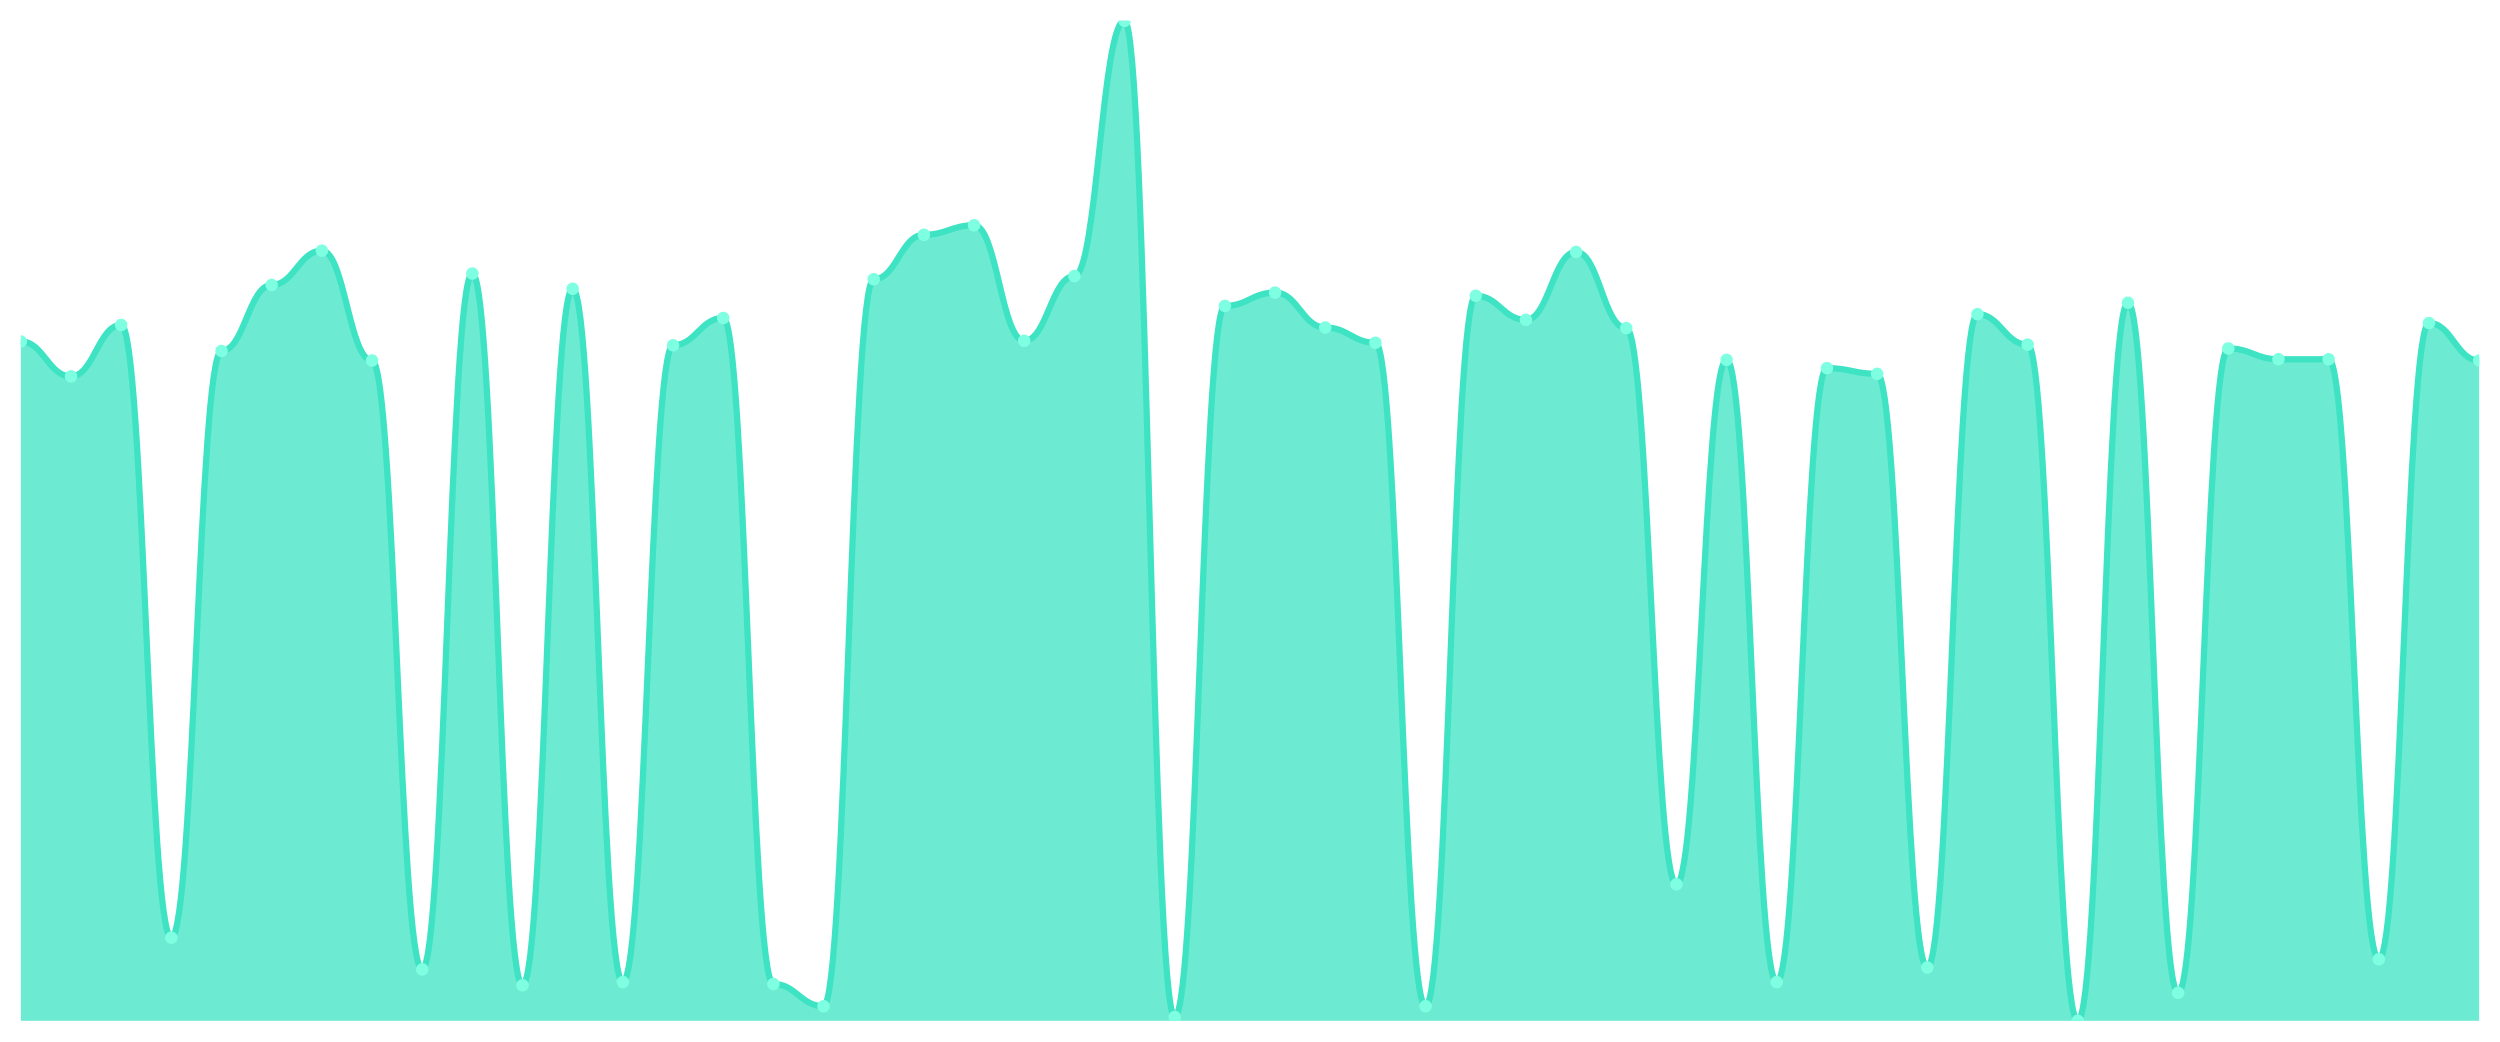
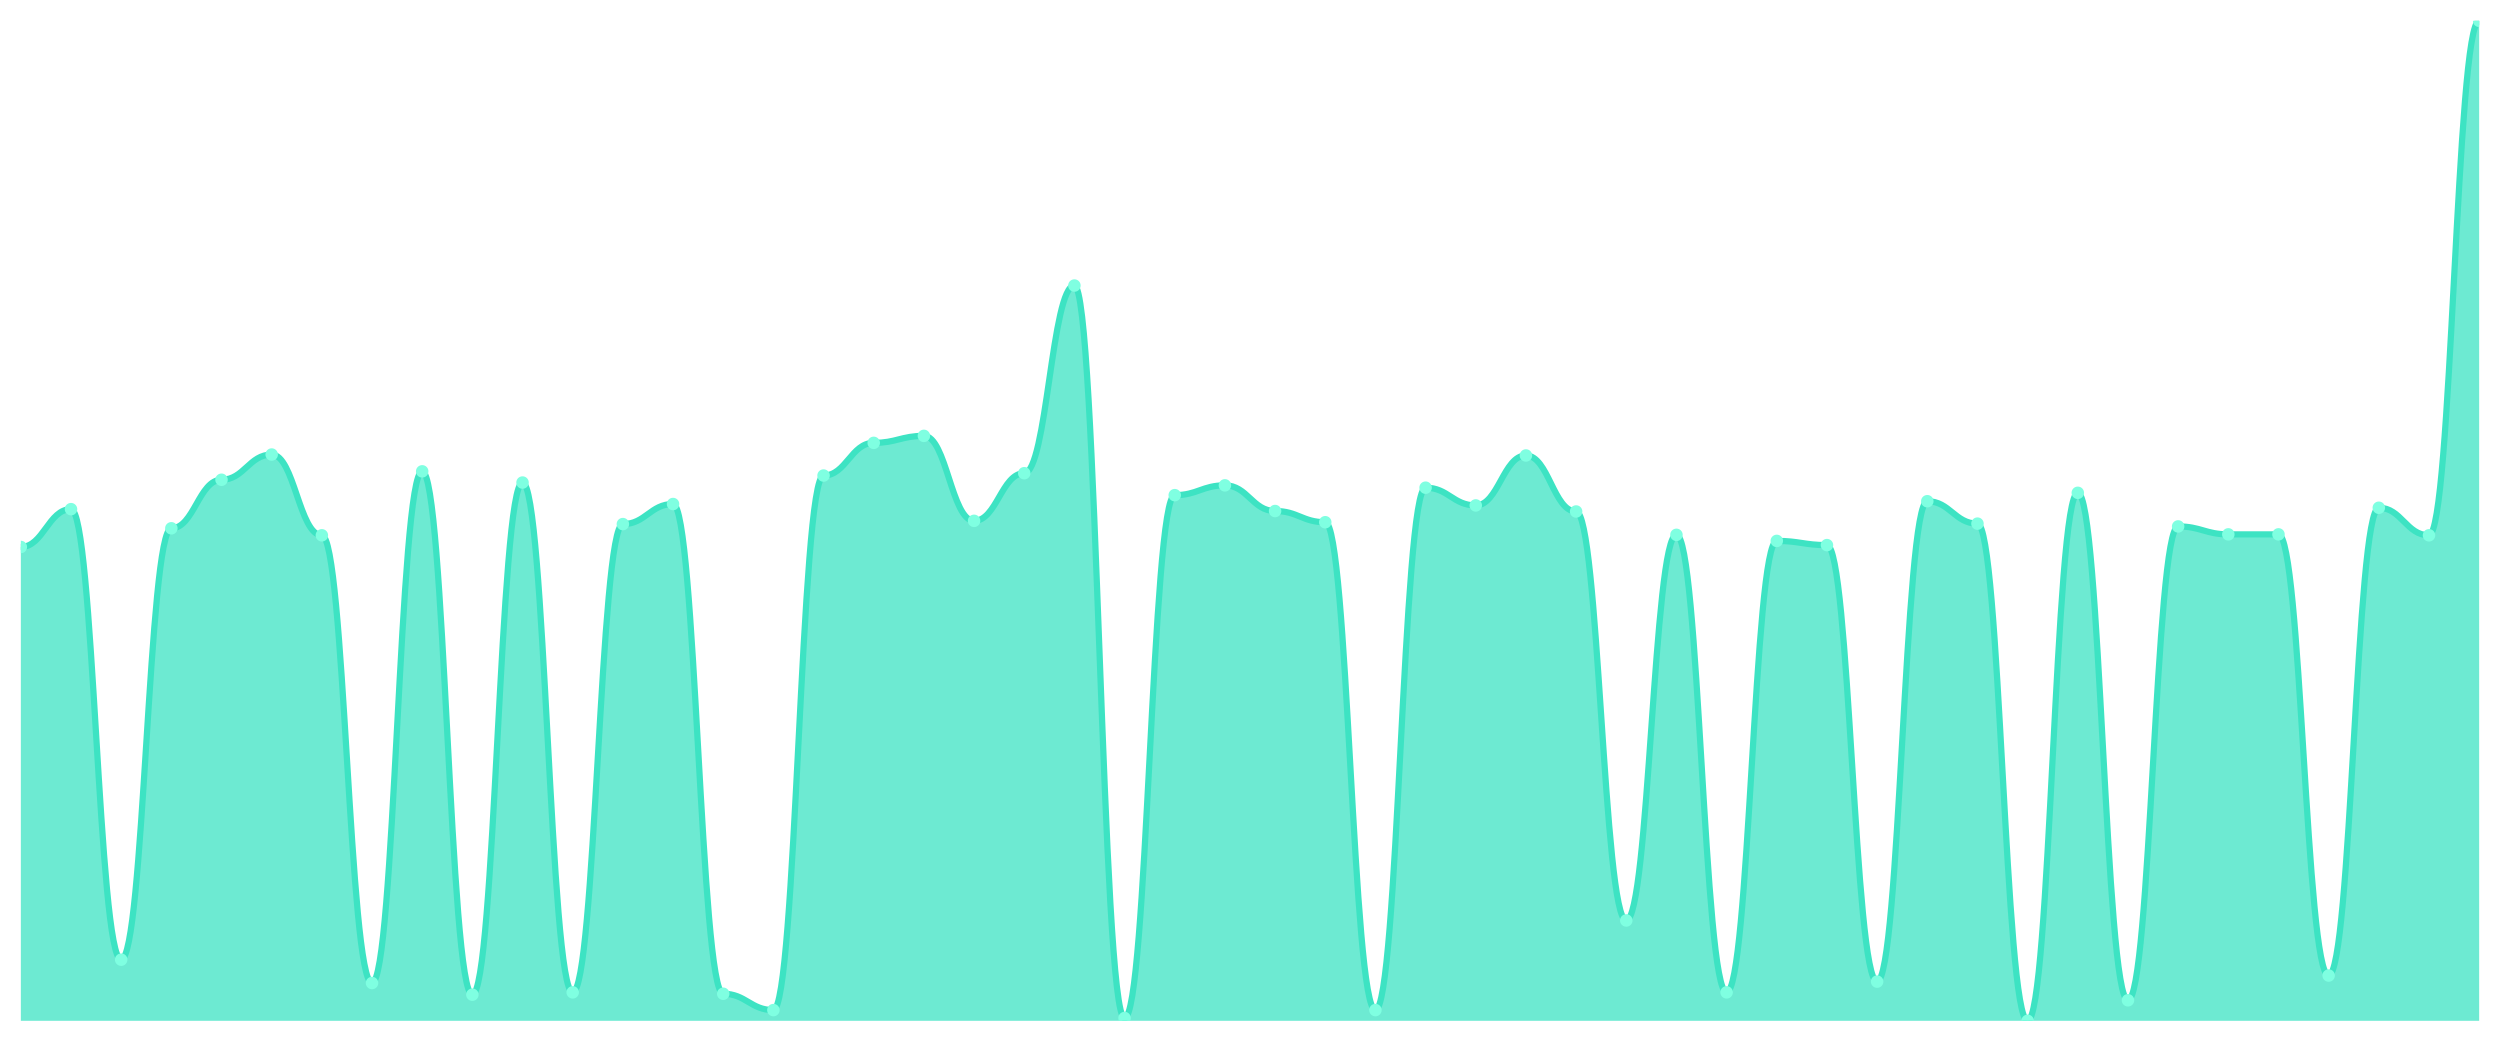
<svg xmlns="http://www.w3.org/2000/svg" viewBox="0 0 1200 500" width="1200" height="500">
  <defs>
    <clipPath id="c">
      <rect x="10" y="10" width="1180" height="480" />
    </clipPath>
  </defs>
  <rect width="1200" height="500" fill="none" />
  <g clip-path="url(#c)">
-     <path d="M 10,490 L 10,163.905 C 20.837,163.905 23.245,180.667 34.082,180.667 C 44.918,180.667 47.327,155.981 58.163,155.981 C 69,155.981 71.408,450.076 82.245,450.076 C 93.082,450.076 95.49,168.476 106.327,168.476 C 117.163,168.476 119.571,136.781 130.408,136.781 C 141.245,136.781 143.653,120.324 154.49,120.324 C 165.327,120.324 167.735,173.048 178.571,173.048 C 189.408,173.048 191.816,465.314 202.653,465.314 C 213.49,465.314 215.898,131.295 226.735,131.295 C 237.571,131.295 239.98,472.933 250.816,472.933 C 261.653,472.933 264.061,138.61 274.898,138.61 C 285.735,138.61 288.143,471.41 298.98,471.41 C 309.816,471.41 312.224,165.733 323.061,165.733 C 333.898,165.733 336.306,152.629 347.143,152.629 C 357.98,152.629 360.388,472.324 371.224,472.324 C 382.061,472.324 384.469,482.99 395.306,482.99 C 406.143,482.99 408.551,134.038 419.388,134.038 C 430.224,134.038 432.633,112.705 443.469,112.705 C 454.306,112.705 456.714,108.133 467.551,108.133 C 478.388,108.133 480.796,163.6 491.633,163.6 C 502.469,163.6 504.878,132.514 515.714,132.514 C 526.551,132.514 528.959,10 539.796,10 C 550.633,10 553.041,488.171 563.878,488.171 C 574.714,488.171 577.122,146.838 587.959,146.838 C 598.796,146.838 601.204,140.438 612.041,140.438 C 622.878,140.438 625.286,157.2 636.122,157.2 C 646.959,157.2 649.367,164.514 660.204,164.514 C 671.041,164.514 673.449,482.99 684.286,482.99 C 695.122,482.99 697.531,141.962 708.367,141.962 C 719.204,141.962 721.612,153.543 732.449,153.543 C 743.286,153.543 745.694,120.933 756.531,120.933 C 767.367,120.933 769.776,157.505 780.612,157.505 C 791.449,157.505 793.857,424.476 804.694,424.476 C 815.531,424.476 817.939,172.743 828.776,172.743 C 839.612,172.743 842.02,471.41 852.857,471.41 C 863.694,471.41 866.102,176.705 876.939,176.705 C 887.776,176.705 890.184,179.448 901.02,179.448 C 911.857,179.448 914.265,464.4 925.102,464.4 C 935.939,464.4 938.347,150.8 949.184,150.8 C 960.02,150.8 962.429,165.429 973.265,165.429 C 984.102,165.429 986.51,490 997.347,490 C 1008.184,490 1010.592,145.314 1021.429,145.314 C 1032.265,145.314 1034.673,476.59 1045.51,476.59 C 1056.347,476.59 1058.755,167.257 1069.592,167.257 C 1080.429,167.257 1082.837,172.438 1093.673,172.438 C 1104.51,172.438 1106.918,172.438 1117.755,172.438 C 1128.592,172.438 1131,460.438 1141.837,460.438 C 1152.673,460.438 1155.082,155.067 1165.918,155.067 C 1176.755,155.067 1179.163,173.048 1190,173.048 L 1190,490 Z" fill="rgba(61,227,195,0.75)" />
-     <path d="M 10,163.905 C 20.837,163.905 23.245,180.667 34.082,180.667 C 44.918,180.667 47.327,155.981 58.163,155.981 C 69,155.981 71.408,450.076 82.245,450.076 C 93.082,450.076 95.49,168.476 106.327,168.476 C 117.163,168.476 119.571,136.781 130.408,136.781 C 141.245,136.781 143.653,120.324 154.49,120.324 C 165.327,120.324 167.735,173.048 178.571,173.048 C 189.408,173.048 191.816,465.314 202.653,465.314 C 213.49,465.314 215.898,131.295 226.735,131.295 C 237.571,131.295 239.98,472.933 250.816,472.933 C 261.653,472.933 264.061,138.61 274.898,138.61 C 285.735,138.61 288.143,471.41 298.98,471.41 C 309.816,471.41 312.224,165.733 323.061,165.733 C 333.898,165.733 336.306,152.629 347.143,152.629 C 357.98,152.629 360.388,472.324 371.224,472.324 C 382.061,472.324 384.469,482.99 395.306,482.99 C 406.143,482.99 408.551,134.038 419.388,134.038 C 430.224,134.038 432.633,112.705 443.469,112.705 C 454.306,112.705 456.714,108.133 467.551,108.133 C 478.388,108.133 480.796,163.6 491.633,163.6 C 502.469,163.6 504.878,132.514 515.714,132.514 C 526.551,132.514 528.959,10 539.796,10 C 550.633,10 553.041,488.171 563.878,488.171 C 574.714,488.171 577.122,146.838 587.959,146.838 C 598.796,146.838 601.204,140.438 612.041,140.438 C 622.878,140.438 625.286,157.2 636.122,157.2 C 646.959,157.2 649.367,164.514 660.204,164.514 C 671.041,164.514 673.449,482.99 684.286,482.99 C 695.122,482.99 697.531,141.962 708.367,141.962 C 719.204,141.962 721.612,153.543 732.449,153.543 C 743.286,153.543 745.694,120.933 756.531,120.933 C 767.367,120.933 769.776,157.505 780.612,157.505 C 791.449,157.505 793.857,424.476 804.694,424.476 C 815.531,424.476 817.939,172.743 828.776,172.743 C 839.612,172.743 842.02,471.41 852.857,471.41 C 863.694,471.41 866.102,176.705 876.939,176.705 C 887.776,176.705 890.184,179.448 901.02,179.448 C 911.857,179.448 914.265,464.4 925.102,464.4 C 935.939,464.4 938.347,150.8 949.184,150.8 C 960.02,150.8 962.429,165.429 973.265,165.429 C 984.102,165.429 986.51,490 997.347,490 C 1008.184,490 1010.592,145.314 1021.429,145.314 C 1032.265,145.314 1034.673,476.59 1045.51,476.59 C 1056.347,476.59 1058.755,167.257 1069.592,167.257 C 1080.429,167.257 1082.837,172.438 1093.673,172.438 C 1104.51,172.438 1106.918,172.438 1117.755,172.438 C 1128.592,172.438 1131,460.438 1141.837,460.438 C 1152.673,460.438 1155.082,155.067 1165.918,155.067 C 1176.755,155.067 1179.163,173.048 1190,173.048" fill="none" stroke="#3de3c3" stroke-width="3" stroke-linecap="round" stroke-linejoin="round" />
-     <circle cx="10" cy="163.905" r="3" fill="#7fffe1" />
-     <circle cx="34.082" cy="180.667" r="3" fill="#7fffe1" />
-     <circle cx="58.163" cy="155.981" r="3" fill="#7fffe1" />
-     <circle cx="82.245" cy="450.076" r="3" fill="#7fffe1" />
-     <circle cx="106.327" cy="168.476" r="3" fill="#7fffe1" />
-     <circle cx="130.408" cy="136.781" r="3" fill="#7fffe1" />
-     <circle cx="154.49" cy="120.324" r="3" fill="#7fffe1" />
-     <circle cx="178.571" cy="173.048" r="3" fill="#7fffe1" />
-     <circle cx="202.653" cy="465.314" r="3" fill="#7fffe1" />
-     <circle cx="226.735" cy="131.295" r="3" fill="#7fffe1" />
-     <circle cx="250.816" cy="472.933" r="3" fill="#7fffe1" />
-     <circle cx="274.898" cy="138.61" r="3" fill="#7fffe1" />
-     <circle cx="298.98" cy="471.41" r="3" fill="#7fffe1" />
-     <circle cx="323.061" cy="165.733" r="3" fill="#7fffe1" />
-     <circle cx="347.143" cy="152.629" r="3" fill="#7fffe1" />
-     <circle cx="371.224" cy="472.324" r="3" fill="#7fffe1" />
-     <circle cx="395.306" cy="482.99" r="3" fill="#7fffe1" />
-     <circle cx="419.388" cy="134.038" r="3" fill="#7fffe1" />
-     <circle cx="443.469" cy="112.705" r="3" fill="#7fffe1" />
-     <circle cx="467.551" cy="108.133" r="3" fill="#7fffe1" />
-     <circle cx="491.633" cy="163.6" r="3" fill="#7fffe1" />
-     <circle cx="515.714" cy="132.514" r="3" fill="#7fffe1" />
-     <circle cx="539.796" cy="10" r="3" fill="#7fffe1" />
-     <circle cx="563.878" cy="488.171" r="3" fill="#7fffe1" />
-     <circle cx="587.959" cy="146.838" r="3" fill="#7fffe1" />
-     <circle cx="612.041" cy="140.438" r="3" fill="#7fffe1" />
-     <circle cx="636.122" cy="157.2" r="3" fill="#7fffe1" />
-     <circle cx="660.204" cy="164.514" r="3" fill="#7fffe1" />
-     <circle cx="684.286" cy="482.99" r="3" fill="#7fffe1" />
-     <circle cx="708.367" cy="141.962" r="3" fill="#7fffe1" />
-     <circle cx="732.449" cy="153.543" r="3" fill="#7fffe1" />
-     <circle cx="756.531" cy="120.933" r="3" fill="#7fffe1" />
-     <circle cx="780.612" cy="157.505" r="3" fill="#7fffe1" />
-     <circle cx="804.694" cy="424.476" r="3" fill="#7fffe1" />
-     <circle cx="828.776" cy="172.743" r="3" fill="#7fffe1" />
-     <circle cx="852.857" cy="471.41" r="3" fill="#7fffe1" />
-     <circle cx="876.939" cy="176.705" r="3" fill="#7fffe1" />
-     <circle cx="901.02" cy="179.448" r="3" fill="#7fffe1" />
-     <circle cx="925.102" cy="464.4" r="3" fill="#7fffe1" />
-     <circle cx="949.184" cy="150.8" r="3" fill="#7fffe1" />
-     <circle cx="973.265" cy="165.429" r="3" fill="#7fffe1" />
-     <circle cx="997.347" cy="490" r="3" fill="#7fffe1" />
-     <circle cx="1021.429" cy="145.314" r="3" fill="#7fffe1" />
-     <circle cx="1045.51" cy="476.59" r="3" fill="#7fffe1" />
-     <circle cx="1069.592" cy="167.257" r="3" fill="#7fffe1" />
-     <circle cx="1093.673" cy="172.438" r="3" fill="#7fffe1" />
-     <circle cx="1117.755" cy="172.438" r="3" fill="#7fffe1" />
-     <circle cx="1141.837" cy="460.438" r="3" fill="#7fffe1" />
-     <circle cx="1165.918" cy="155.067" r="3" fill="#7fffe1" />
-     <circle cx="1190" cy="173.048" r="3" fill="#7fffe1" />
+     <path d="M 10,490 L 10,262.549 C 20.837,262.549 23.245,244.398 34.082,244.398 C 44.918,244.398 47.327,460.644 58.163,460.644 C 69,460.644 71.408,253.585 82.245,253.585 C 93.082,253.585 95.49,230.28 106.327,230.28 C 117.163,230.28 119.571,218.179 130.408,218.179 C 141.245,218.179 143.653,256.947 154.49,256.947 C 165.327,256.947 167.735,471.849 178.571,471.849 C 189.408,471.849 191.816,226.246 202.653,226.246 C 213.49,226.246 215.898,477.451 226.735,477.451 C 237.571,477.451 239.98,231.625 250.816,231.625 C 261.653,231.625 264.061,476.331 274.898,476.331 C 285.735,476.331 288.143,251.569 298.98,251.569 C 309.816,251.569 312.224,241.933 323.061,241.933 C 333.898,241.933 336.306,477.003 347.143,477.003 C 357.98,477.003 360.388,484.846 371.224,484.846 C 382.061,484.846 384.469,228.263 395.306,228.263 C 406.143,228.263 408.551,212.577 419.388,212.577 C 430.224,212.577 432.633,209.216 443.469,209.216 C 454.306,209.216 456.714,250 467.551,250 C 478.388,250 480.796,227.143 491.633,227.143 C 502.469,227.143 504.878,137.059 515.714,137.059 C 526.551,137.059 528.959,488.655 539.796,488.655 C 550.633,488.655 553.041,237.675 563.878,237.675 C 574.714,237.675 577.122,232.969 587.959,232.969 C 598.796,232.969 601.204,245.294 612.041,245.294 C 622.878,245.294 625.286,250.672 636.122,250.672 C 646.959,250.672 649.367,484.846 660.204,484.846 C 671.041,484.846 673.449,234.09 684.286,234.09 C 695.122,234.09 697.531,242.605 708.367,242.605 C 719.204,242.605 721.612,218.627 732.449,218.627 C 743.286,218.627 745.694,245.518 756.531,245.518 C 767.367,245.518 769.776,441.821 780.612,441.821 C 791.449,441.821 793.857,256.723 804.694,256.723 C 815.531,256.723 817.939,476.331 828.776,476.331 C 839.612,476.331 842.02,259.636 852.857,259.636 C 863.694,259.636 866.102,261.653 876.939,261.653 C 887.776,261.653 890.184,471.176 901.02,471.176 C 911.857,471.176 914.265,240.588 925.102,240.588 C 935.939,240.588 938.347,251.345 949.184,251.345 C 960.02,251.345 962.429,490 973.265,490 C 984.102,490 986.51,236.555 997.347,236.555 C 1008.184,236.555 1010.592,480.14 1021.429,480.14 C 1032.265,480.14 1034.673,252.689 1045.51,252.689 C 1056.347,252.689 1058.755,256.499 1069.592,256.499 C 1080.429,256.499 1082.837,256.499 1093.673,256.499 C 1104.51,256.499 1106.918,468.263 1117.755,468.263 C 1128.592,468.263 1131,243.725 1141.837,243.725 C 1152.673,243.725 1155.082,256.947 1165.918,256.947 C 1176.755,256.947 1179.163,10 1190,10 L 1190,490 Z" fill="rgba(61,227,195,0.75)" />
+     <path d="M 10,262.549 C 20.837,262.549 23.245,244.398 34.082,244.398 C 44.918,244.398 47.327,460.644 58.163,460.644 C 69,460.644 71.408,253.585 82.245,253.585 C 93.082,253.585 95.49,230.28 106.327,230.28 C 117.163,230.28 119.571,218.179 130.408,218.179 C 141.245,218.179 143.653,256.947 154.49,256.947 C 165.327,256.947 167.735,471.849 178.571,471.849 C 189.408,471.849 191.816,226.246 202.653,226.246 C 213.49,226.246 215.898,477.451 226.735,477.451 C 237.571,477.451 239.98,231.625 250.816,231.625 C 261.653,231.625 264.061,476.331 274.898,476.331 C 285.735,476.331 288.143,251.569 298.98,251.569 C 309.816,251.569 312.224,241.933 323.061,241.933 C 333.898,241.933 336.306,477.003 347.143,477.003 C 357.98,477.003 360.388,484.846 371.224,484.846 C 382.061,484.846 384.469,228.263 395.306,228.263 C 406.143,228.263 408.551,212.577 419.388,212.577 C 430.224,212.577 432.633,209.216 443.469,209.216 C 454.306,209.216 456.714,250 467.551,250 C 478.388,250 480.796,227.143 491.633,227.143 C 502.469,227.143 504.878,137.059 515.714,137.059 C 526.551,137.059 528.959,488.655 539.796,488.655 C 550.633,488.655 553.041,237.675 563.878,237.675 C 574.714,237.675 577.122,232.969 587.959,232.969 C 598.796,232.969 601.204,245.294 612.041,245.294 C 622.878,245.294 625.286,250.672 636.122,250.672 C 646.959,250.672 649.367,484.846 660.204,484.846 C 671.041,484.846 673.449,234.09 684.286,234.09 C 695.122,234.09 697.531,242.605 708.367,242.605 C 719.204,242.605 721.612,218.627 732.449,218.627 C 743.286,218.627 745.694,245.518 756.531,245.518 C 767.367,245.518 769.776,441.821 780.612,441.821 C 791.449,441.821 793.857,256.723 804.694,256.723 C 815.531,256.723 817.939,476.331 828.776,476.331 C 839.612,476.331 842.02,259.636 852.857,259.636 C 863.694,259.636 866.102,261.653 876.939,261.653 C 887.776,261.653 890.184,471.176 901.02,471.176 C 911.857,471.176 914.265,240.588 925.102,240.588 C 935.939,240.588 938.347,251.345 949.184,251.345 C 960.02,251.345 962.429,490 973.265,490 C 984.102,490 986.51,236.555 997.347,236.555 C 1008.184,236.555 1010.592,480.14 1021.429,480.14 C 1032.265,480.14 1034.673,252.689 1045.51,252.689 C 1056.347,252.689 1058.755,256.499 1069.592,256.499 C 1080.429,256.499 1082.837,256.499 1093.673,256.499 C 1104.51,256.499 1106.918,468.263 1117.755,468.263 C 1128.592,468.263 1131,243.725 1141.837,243.725 C 1152.673,243.725 1155.082,256.947 1165.918,256.947 C 1176.755,256.947 1179.163,10 1190,10" fill="none" stroke="#3de3c3" stroke-width="3" stroke-linecap="round" stroke-linejoin="round" />
+     <circle cx="10" cy="262.549" r="3" fill="#7fffe1" />
+     <circle cx="34.082" cy="244.398" r="3" fill="#7fffe1" />
+     <circle cx="58.163" cy="460.644" r="3" fill="#7fffe1" />
+     <circle cx="82.245" cy="253.585" r="3" fill="#7fffe1" />
+     <circle cx="106.327" cy="230.28" r="3" fill="#7fffe1" />
+     <circle cx="130.408" cy="218.179" r="3" fill="#7fffe1" />
+     <circle cx="154.49" cy="256.947" r="3" fill="#7fffe1" />
+     <circle cx="178.571" cy="471.849" r="3" fill="#7fffe1" />
+     <circle cx="202.653" cy="226.246" r="3" fill="#7fffe1" />
+     <circle cx="226.735" cy="477.451" r="3" fill="#7fffe1" />
+     <circle cx="250.816" cy="231.625" r="3" fill="#7fffe1" />
+     <circle cx="274.898" cy="476.331" r="3" fill="#7fffe1" />
+     <circle cx="298.98" cy="251.569" r="3" fill="#7fffe1" />
+     <circle cx="323.061" cy="241.933" r="3" fill="#7fffe1" />
+     <circle cx="347.143" cy="477.003" r="3" fill="#7fffe1" />
+     <circle cx="371.224" cy="484.846" r="3" fill="#7fffe1" />
+     <circle cx="395.306" cy="228.263" r="3" fill="#7fffe1" />
+     <circle cx="419.388" cy="212.577" r="3" fill="#7fffe1" />
+     <circle cx="443.469" cy="209.216" r="3" fill="#7fffe1" />
+     <circle cx="467.551" cy="250" r="3" fill="#7fffe1" />
+     <circle cx="491.633" cy="227.143" r="3" fill="#7fffe1" />
+     <circle cx="515.714" cy="137.059" r="3" fill="#7fffe1" />
+     <circle cx="539.796" cy="488.655" r="3" fill="#7fffe1" />
+     <circle cx="563.878" cy="237.675" r="3" fill="#7fffe1" />
+     <circle cx="587.959" cy="232.969" r="3" fill="#7fffe1" />
+     <circle cx="612.041" cy="245.294" r="3" fill="#7fffe1" />
+     <circle cx="636.122" cy="250.672" r="3" fill="#7fffe1" />
+     <circle cx="660.204" cy="484.846" r="3" fill="#7fffe1" />
+     <circle cx="684.286" cy="234.09" r="3" fill="#7fffe1" />
+     <circle cx="708.367" cy="242.605" r="3" fill="#7fffe1" />
+     <circle cx="732.449" cy="218.627" r="3" fill="#7fffe1" />
+     <circle cx="756.531" cy="245.518" r="3" fill="#7fffe1" />
+     <circle cx="780.612" cy="441.821" r="3" fill="#7fffe1" />
+     <circle cx="804.694" cy="256.723" r="3" fill="#7fffe1" />
+     <circle cx="828.776" cy="476.331" r="3" fill="#7fffe1" />
+     <circle cx="852.857" cy="259.636" r="3" fill="#7fffe1" />
+     <circle cx="876.939" cy="261.653" r="3" fill="#7fffe1" />
+     <circle cx="901.02" cy="471.176" r="3" fill="#7fffe1" />
+     <circle cx="925.102" cy="240.588" r="3" fill="#7fffe1" />
+     <circle cx="949.184" cy="251.345" r="3" fill="#7fffe1" />
+     <circle cx="973.265" cy="490" r="3" fill="#7fffe1" />
+     <circle cx="997.347" cy="236.555" r="3" fill="#7fffe1" />
+     <circle cx="1021.429" cy="480.14" r="3" fill="#7fffe1" />
+     <circle cx="1045.51" cy="252.689" r="3" fill="#7fffe1" />
+     <circle cx="1069.592" cy="256.499" r="3" fill="#7fffe1" />
+     <circle cx="1093.673" cy="256.499" r="3" fill="#7fffe1" />
+     <circle cx="1117.755" cy="468.263" r="3" fill="#7fffe1" />
+     <circle cx="1141.837" cy="243.725" r="3" fill="#7fffe1" />
+     <circle cx="1165.918" cy="256.947" r="3" fill="#7fffe1" />
+     <circle cx="1190" cy="10" r="3" fill="#7fffe1" />
  </g>
</svg>
